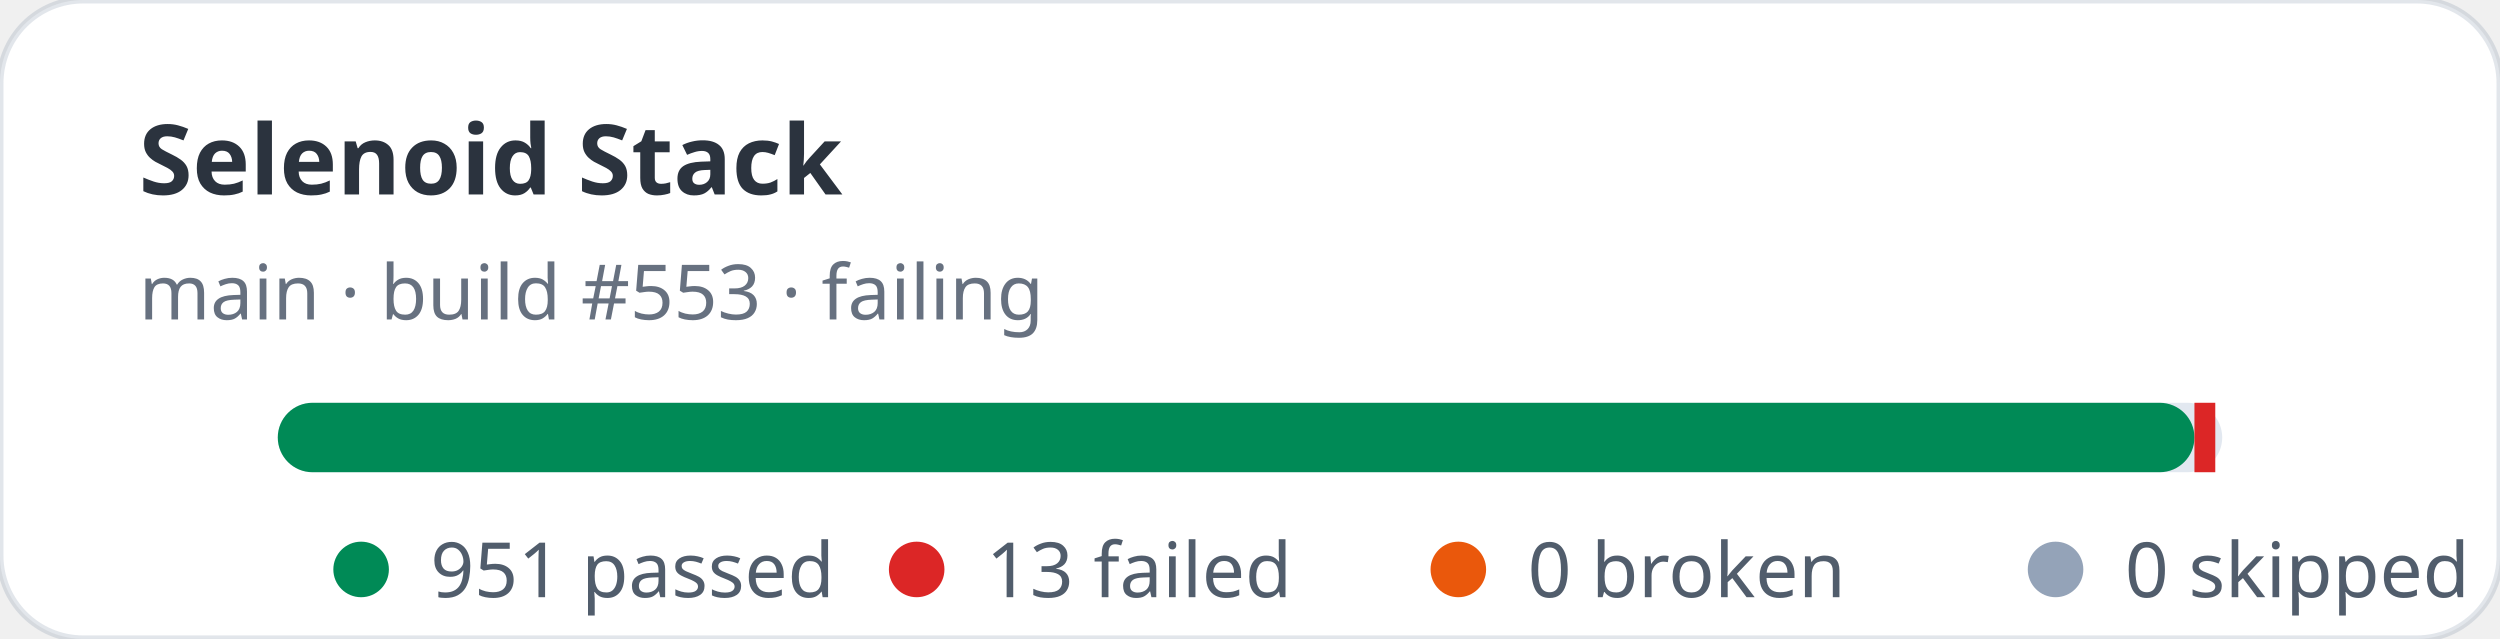
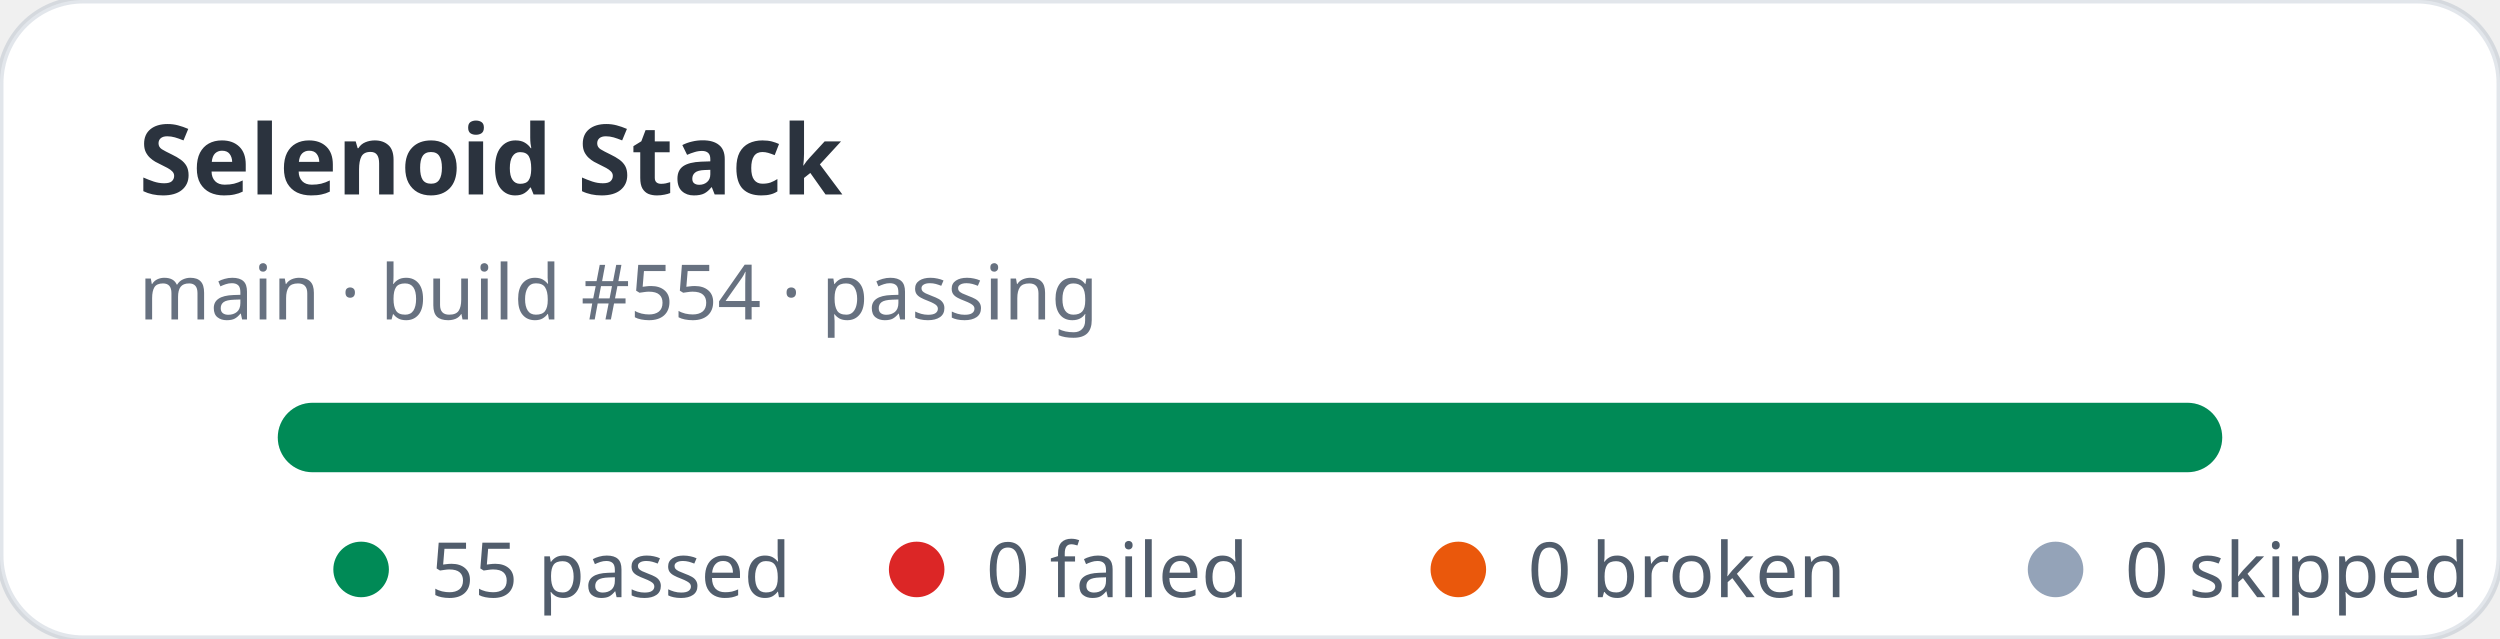
- <svg xmlns="http://www.w3.org/2000/svg" width="360" height="92" viewBox="0 0 360 92" role="img" aria-label="Selenoid Stack stats: 951 passed, 13 failed">
+ <svg xmlns="http://www.w3.org/2000/svg" width="360" height="92" viewBox="0 0 360 92" role="img" aria-label="Selenoid Stack stats: 55 passed, 0 failed">
  <rect width="360" height="92" rx="12" fill="#ffffff" stroke="rgba(11,48,86,0.12)" />
  <text x="20" y="28" fill="rgba(1,10,24,0.83)" font-family="ui-sans-serif,system-ui,sans-serif" font-size="14" font-weight="700">Selenoid Stack</text>
-   <text x="20" y="46" fill="rgba(2,19,44,0.6)" font-family="ui-sans-serif,system-ui,sans-serif" font-size="11">main · build #553 · failing</text>
+   <text x="20" y="46" fill="rgba(2,19,44,0.6)" font-family="ui-sans-serif,system-ui,sans-serif" font-size="11">main · build #554 · passing</text>
  <rect x="40" y="58" width="280" height="10" rx="5" fill="#e2e8f0" />
-   <rect x="40" y="58" width="276" height="10" rx="5" fill="#008a56" />
-   <rect x="316" y="58" width="3" height="10" fill="#dc2626" />
+   <rect x="40" y="58" width="280" height="10" rx="5" fill="#008a56" />
  <g font-family="ui-sans-serif,system-ui,sans-serif" font-size="11" fill="rgba(1,18,40,0.68)">
    <circle cx="52" cy="82" r="4" fill="#008a56" />
-     <text x="62" y="86">951 passed</text>
+     <text x="62" y="86">55 passed</text>
    <circle cx="132" cy="82" r="4" fill="#dc2626" />
-     <text x="142" y="86">13 failed</text>
+     <text x="142" y="86">0 failed</text>
    <circle cx="210" cy="82" r="4" fill="#ea580c" />
    <text x="220" y="86">0 broken</text>
    <circle cx="296" cy="82" r="4" fill="#94a3b8" />
    <text x="306" y="86">0 skipped</text>
  </g>
</svg>
